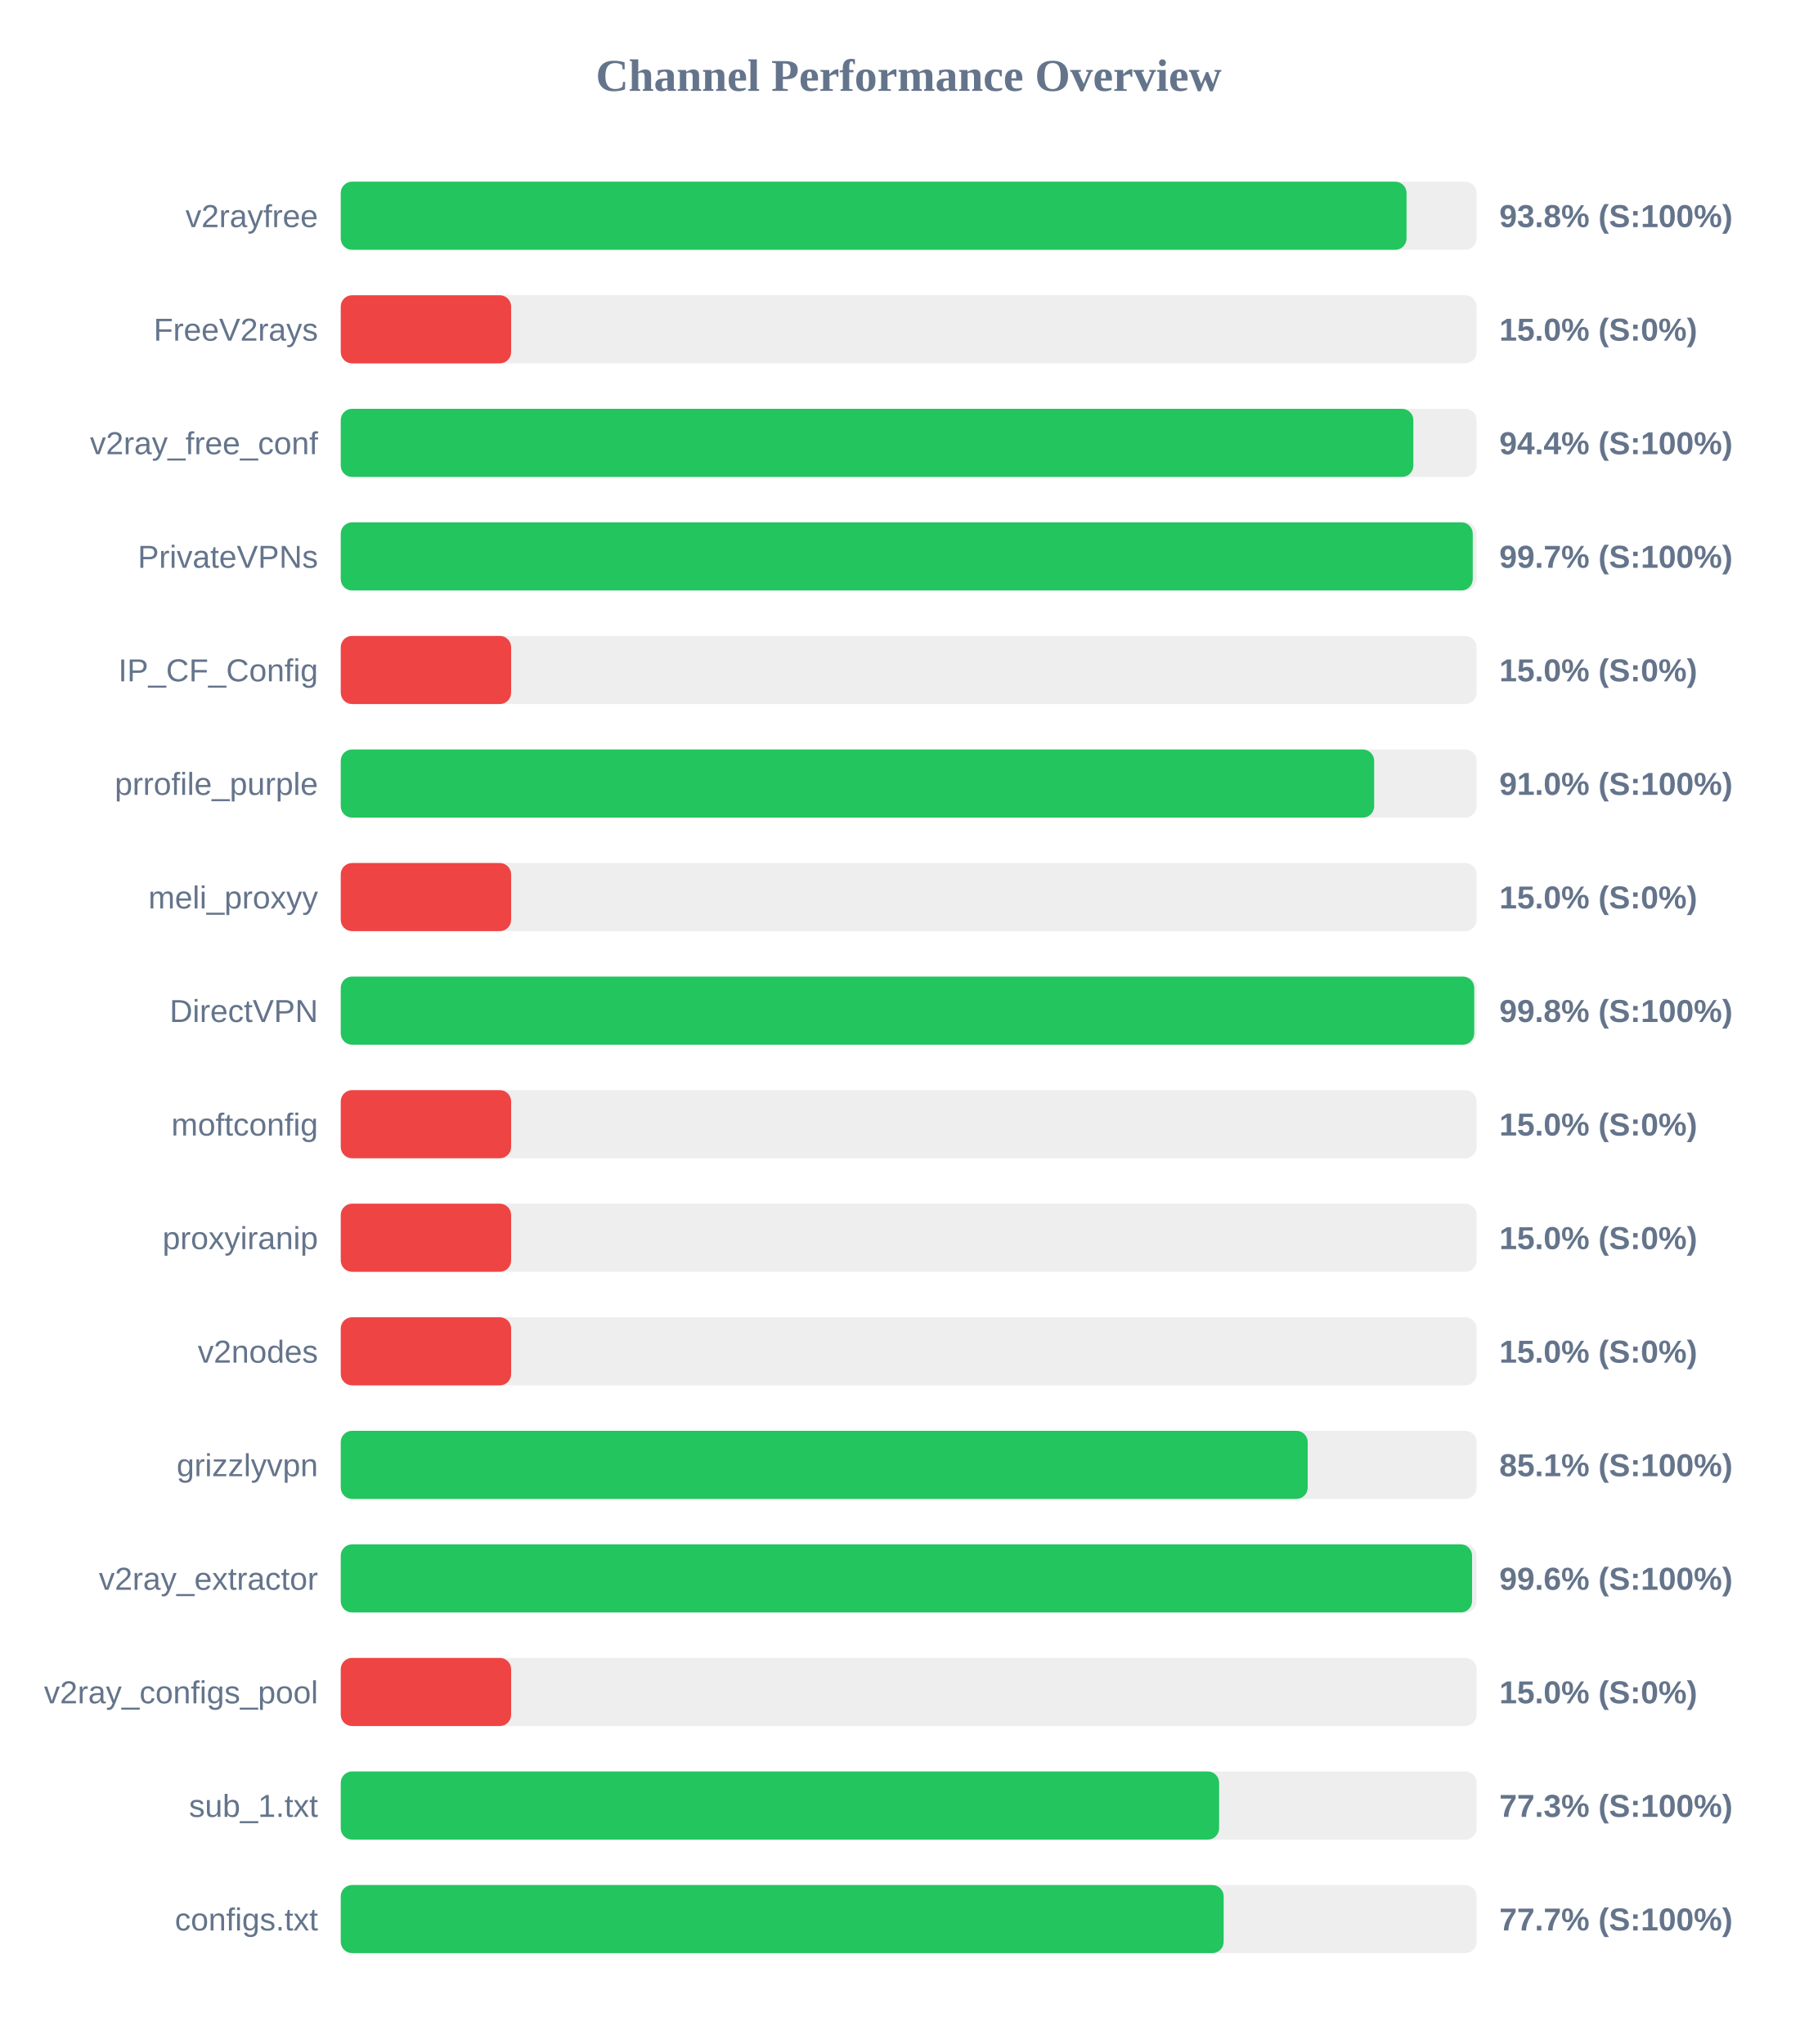
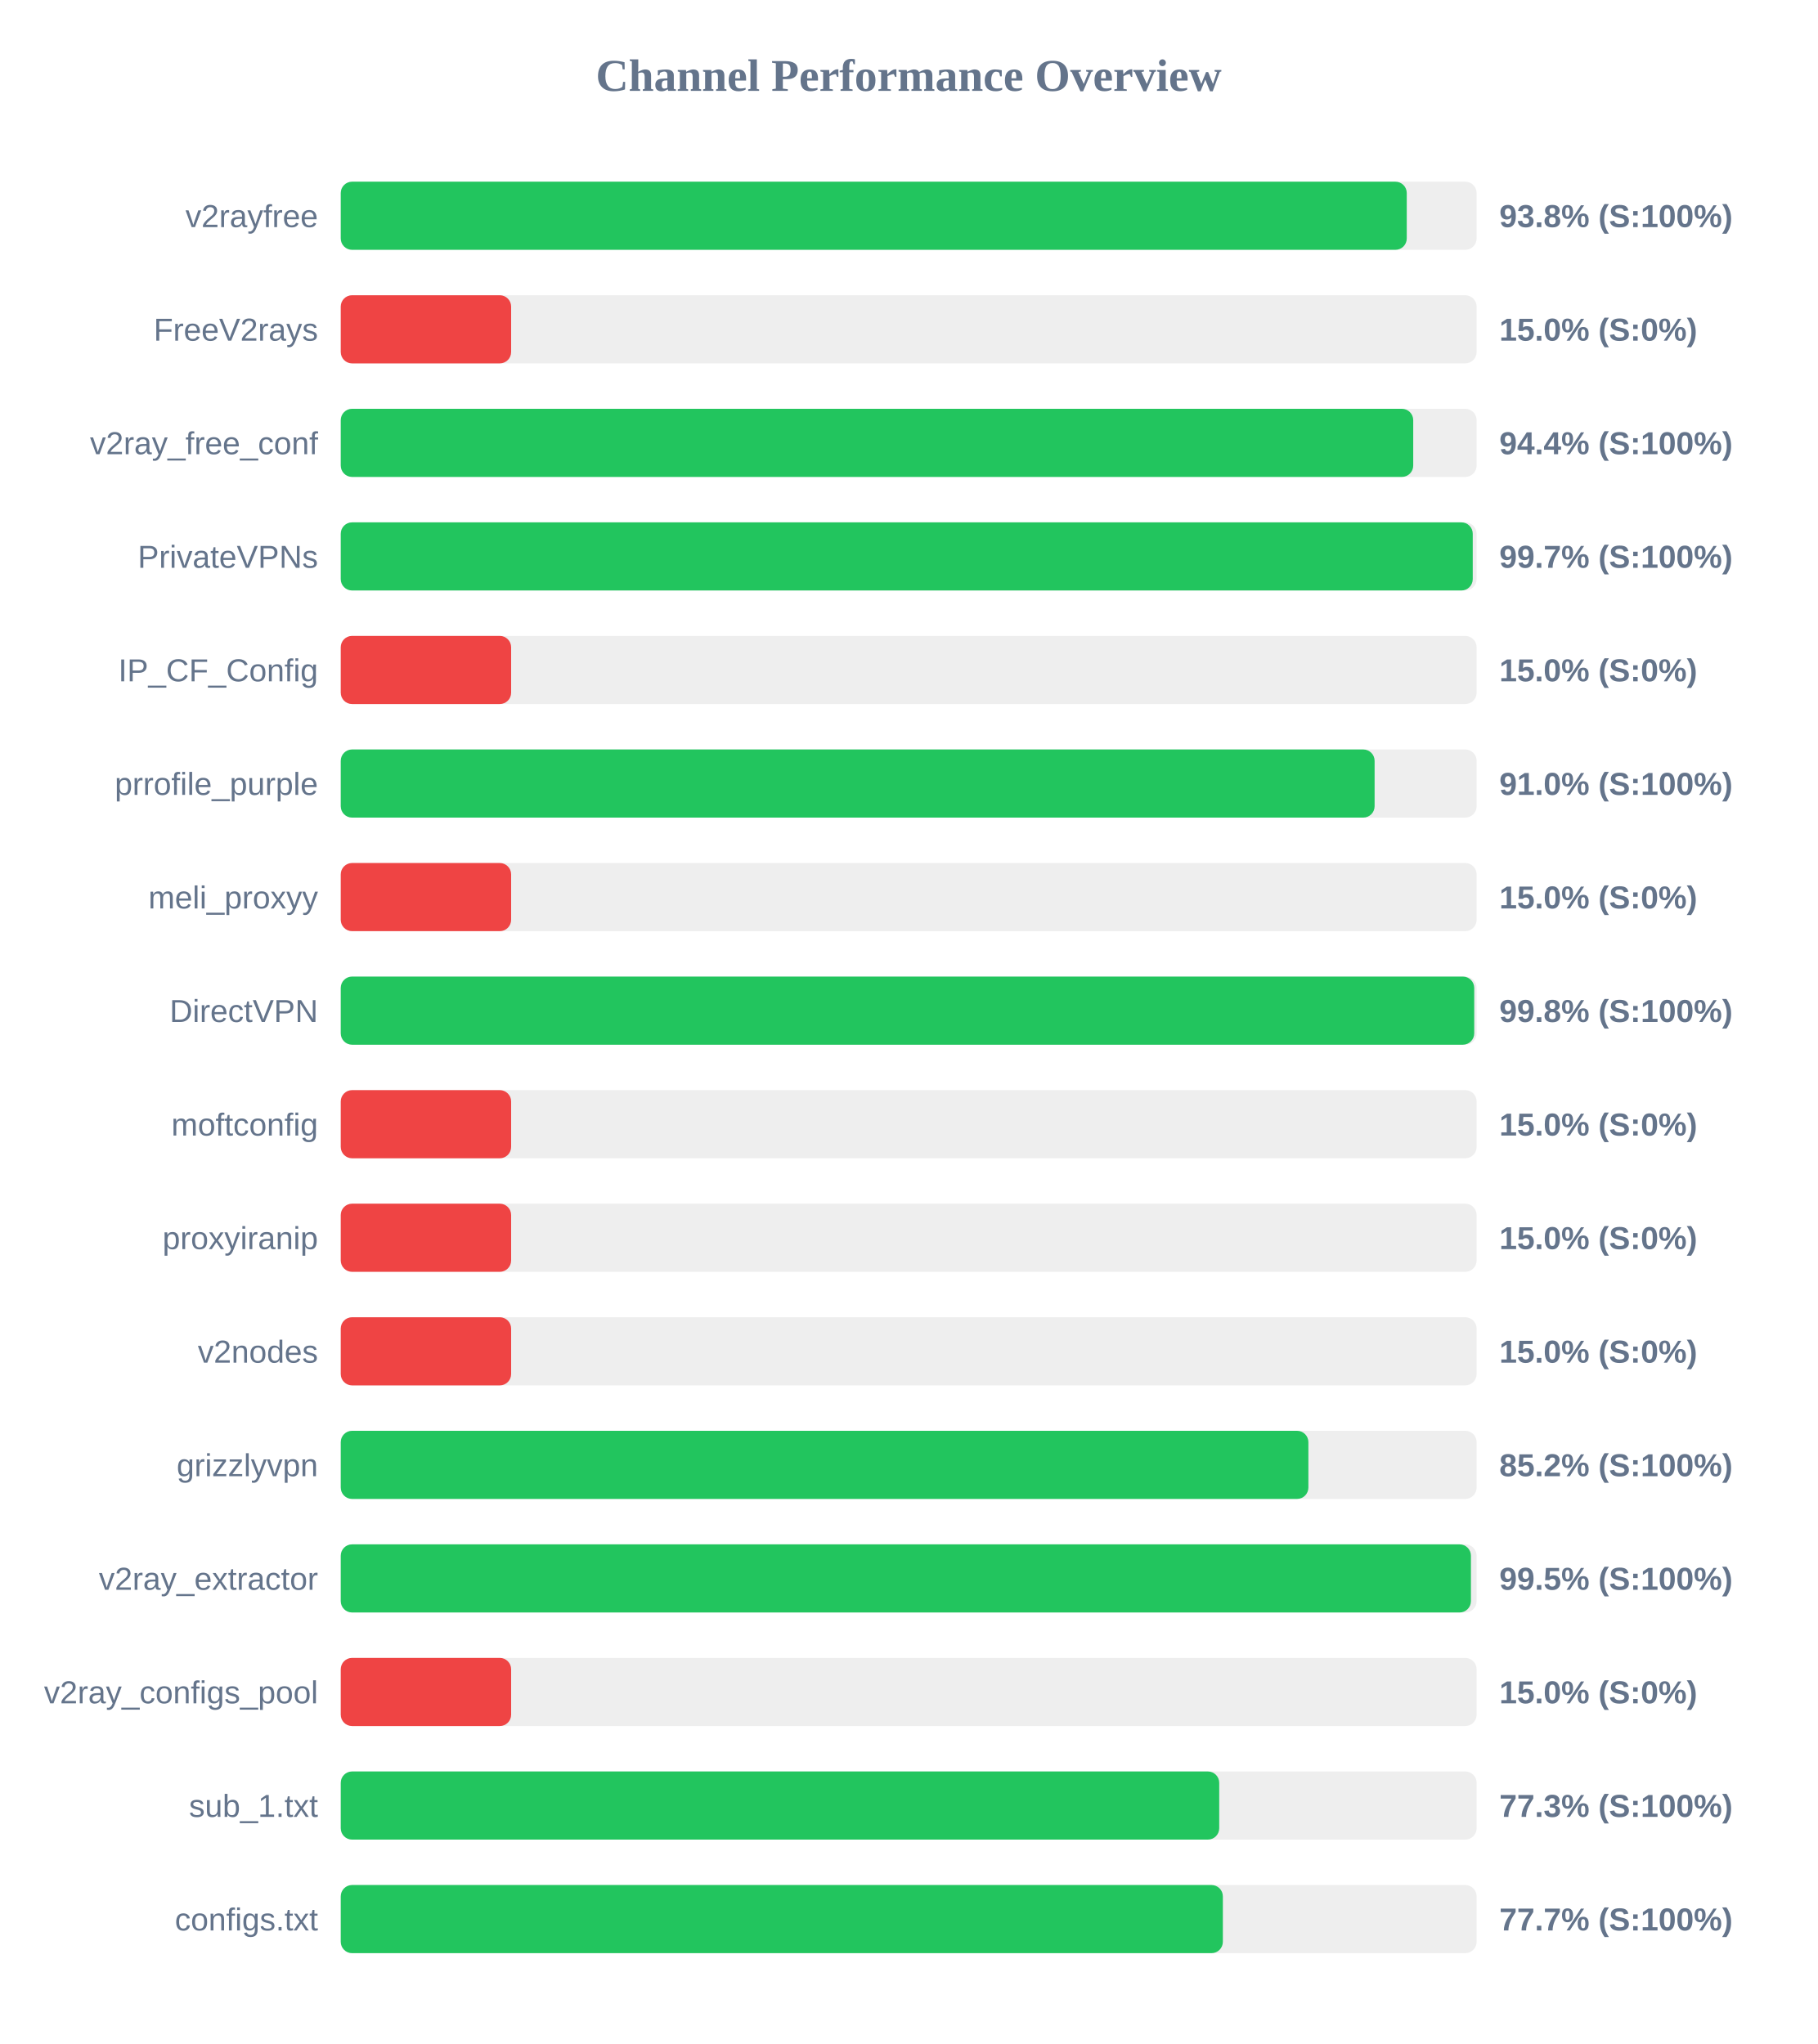
<svg xmlns="http://www.w3.org/2000/svg" width="800" height="900" version="1.1">
  <style>
        .row { font: 14px Arial; fill: #64748b; }
        .score { font: bold 14px Arial; fill: #64748b; }
    </style>
  <text x="400" y="40" text-anchor="middle" font-size="20px" font-weight="bold" fill="#64748b">Channel Performance Overview</text>
  <rect x="150" y="80" width="500" height="30" fill="#eee" rx="5" />
-   <rect x="150" y="80" width="469.15" height="30" fill="#22c55e" rx="5" />
+   <rect x="150" y="80" width="469.25" height="30" fill="#22c55e" rx="5" />
  <text x="140" y="100" text-anchor="end" class="row">v2rayfree</text>
  <text x="660" y="100" text-anchor="start" class="score">93.8% (S:100%)</text>
  <rect x="150" y="130" width="500" height="30" fill="#eee" rx="5" />
  <rect x="150" y="130" width="75.0" height="30" fill="#ef4444" rx="5" />
  <text x="140" y="150" text-anchor="end" class="row">FreeV2rays</text>
  <text x="660" y="150" text-anchor="start" class="score">15.0% (S:0%)</text>
  <rect x="150" y="180" width="500" height="30" fill="#eee" rx="5" />
-   <rect x="150" y="180" width="472.15" height="30" fill="#22c55e" rx="5" />
+   <rect x="150" y="180" width="472.1" height="30" fill="#22c55e" rx="5" />
  <text x="140" y="200" text-anchor="end" class="row">v2ray_free_conf</text>
  <text x="660" y="200" text-anchor="start" class="score">94.4% (S:100%)</text>
  <rect x="150" y="230" width="500" height="30" fill="#eee" rx="5" />
  <rect x="150" y="230" width="498.3" height="30" fill="#22c55e" rx="5" />
  <text x="140" y="250" text-anchor="end" class="row">PrivateVPNs</text>
  <text x="660" y="250" text-anchor="start" class="score">99.7% (S:100%)</text>
  <rect x="150" y="280" width="500" height="30" fill="#eee" rx="5" />
  <rect x="150" y="280" width="75.0" height="30" fill="#ef4444" rx="5" />
  <text x="140" y="300" text-anchor="end" class="row">IP_CF_Config</text>
  <text x="660" y="300" text-anchor="start" class="score">15.0% (S:0%)</text>
  <rect x="150" y="330" width="500" height="30" fill="#eee" rx="5" />
-   <rect x="150" y="330" width="454.9" height="30" fill="#22c55e" rx="5" />
+   <rect x="150" y="330" width="455.1" height="30" fill="#22c55e" rx="5" />
  <text x="140" y="350" text-anchor="end" class="row">prrofile_purple</text>
  <text x="660" y="350" text-anchor="start" class="score">91.0% (S:100%)</text>
  <rect x="150" y="380" width="500" height="30" fill="#eee" rx="5" />
  <rect x="150" y="380" width="75.0" height="30" fill="#ef4444" rx="5" />
  <text x="140" y="400" text-anchor="end" class="row">meli_proxyy</text>
  <text x="660" y="400" text-anchor="start" class="score">15.0% (S:0%)</text>
  <rect x="150" y="430" width="500" height="30" fill="#eee" rx="5" />
  <rect x="150" y="430" width="498.95" height="30" fill="#22c55e" rx="5" />
  <text x="140" y="450" text-anchor="end" class="row">DirectVPN</text>
  <text x="660" y="450" text-anchor="start" class="score">99.8% (S:100%)</text>
  <rect x="150" y="480" width="500" height="30" fill="#eee" rx="5" />
  <rect x="150" y="480" width="75.0" height="30" fill="#ef4444" rx="5" />
  <text x="140" y="500" text-anchor="end" class="row">moftconfig</text>
  <text x="660" y="500" text-anchor="start" class="score">15.0% (S:0%)</text>
  <rect x="150" y="530" width="500" height="30" fill="#eee" rx="5" />
  <rect x="150" y="530" width="75.0" height="30" fill="#ef4444" rx="5" />
  <text x="140" y="550" text-anchor="end" class="row">proxyiranip</text>
  <text x="660" y="550" text-anchor="start" class="score">15.0% (S:0%)</text>
  <rect x="150" y="580" width="500" height="30" fill="#eee" rx="5" />
  <rect x="150" y="580" width="75.0" height="30" fill="#ef4444" rx="5" />
  <text x="140" y="600" text-anchor="end" class="row">v2nodes</text>
  <text x="660" y="600" text-anchor="start" class="score">15.0% (S:0%)</text>
  <rect x="150" y="630" width="500" height="30" fill="#eee" rx="5" />
-   <rect x="150" y="630" width="425.65" height="30" fill="#22c55e" rx="5" />
+   <rect x="150" y="630" width="425.95" height="30" fill="#22c55e" rx="5" />
  <text x="140" y="650" text-anchor="end" class="row">grizzlyvpn</text>
-   <text x="660" y="650" text-anchor="start" class="score">85.1% (S:100%)</text>
+   <text x="660" y="650" text-anchor="start" class="score">85.2% (S:100%)</text>
  <rect x="150" y="680" width="500" height="30" fill="#eee" rx="5" />
-   <rect x="150" y="680" width="498.0" height="30" fill="#22c55e" rx="5" />
+   <rect x="150" y="680" width="497.5" height="30" fill="#22c55e" rx="5" />
  <text x="140" y="700" text-anchor="end" class="row">v2ray_extractor</text>
-   <text x="660" y="700" text-anchor="start" class="score">99.6% (S:100%)</text>
+   <text x="660" y="700" text-anchor="start" class="score">99.5% (S:100%)</text>
  <rect x="150" y="730" width="500" height="30" fill="#eee" rx="5" />
  <rect x="150" y="730" width="75.0" height="30" fill="#ef4444" rx="5" />
  <text x="140" y="750" text-anchor="end" class="row">v2ray_configs_pool</text>
  <text x="660" y="750" text-anchor="start" class="score">15.0% (S:0%)</text>
  <rect x="150" y="780" width="500" height="30" fill="#eee" rx="5" />
-   <rect x="150" y="780" width="386.65" height="30" fill="#22c55e" rx="5" />
+   <rect x="150" y="780" width="386.7" height="30" fill="#22c55e" rx="5" />
  <text x="140" y="800" text-anchor="end" class="row">sub_1.txt</text>
  <text x="660" y="800" text-anchor="start" class="score">77.3% (S:100%)</text>
  <rect x="150" y="830" width="500" height="30" fill="#eee" rx="5" />
-   <rect x="150" y="830" width="388.65" height="30" fill="#22c55e" rx="5" />
+   <rect x="150" y="830" width="388.3" height="30" fill="#22c55e" rx="5" />
  <text x="140" y="850" text-anchor="end" class="row">configs.txt</text>
  <text x="660" y="850" text-anchor="start" class="score">77.7% (S:100%)</text>
</svg>
